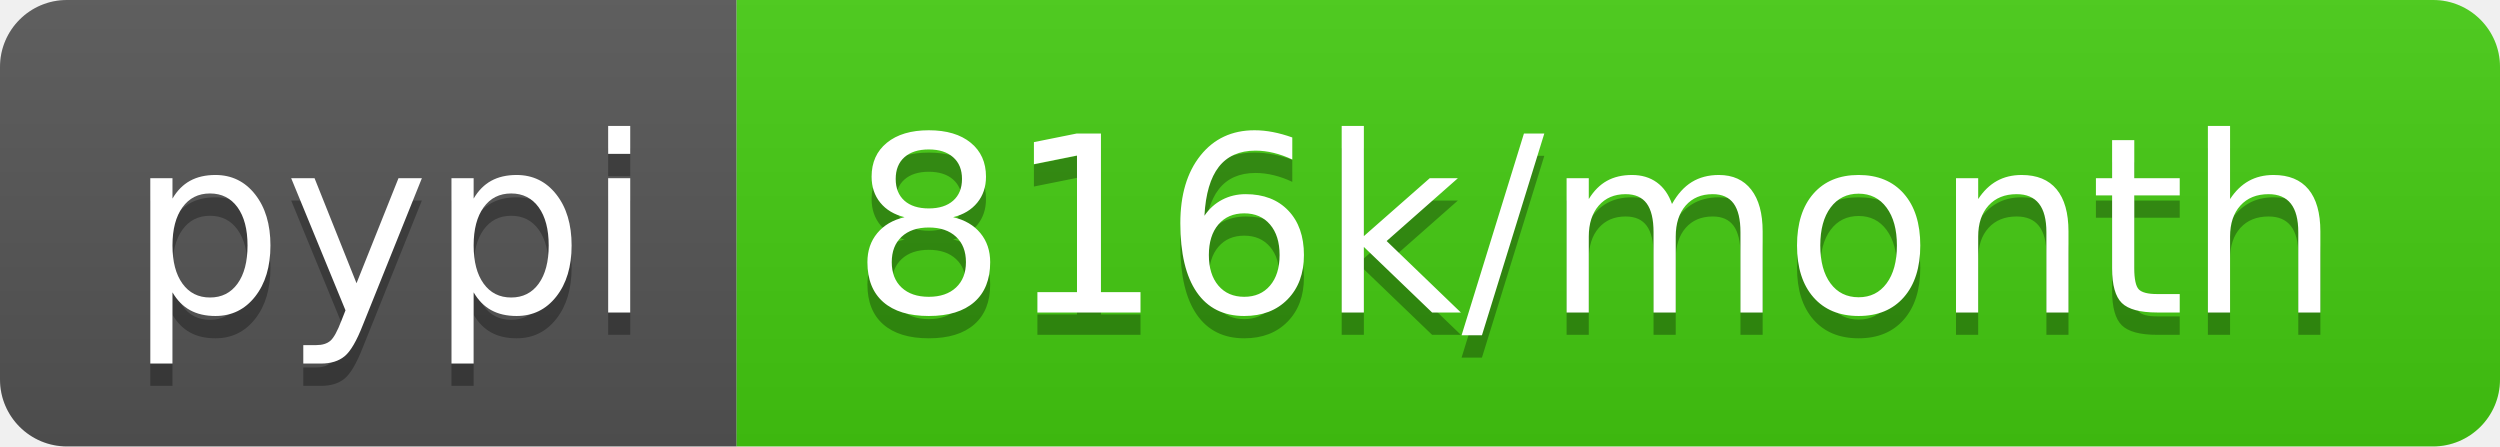
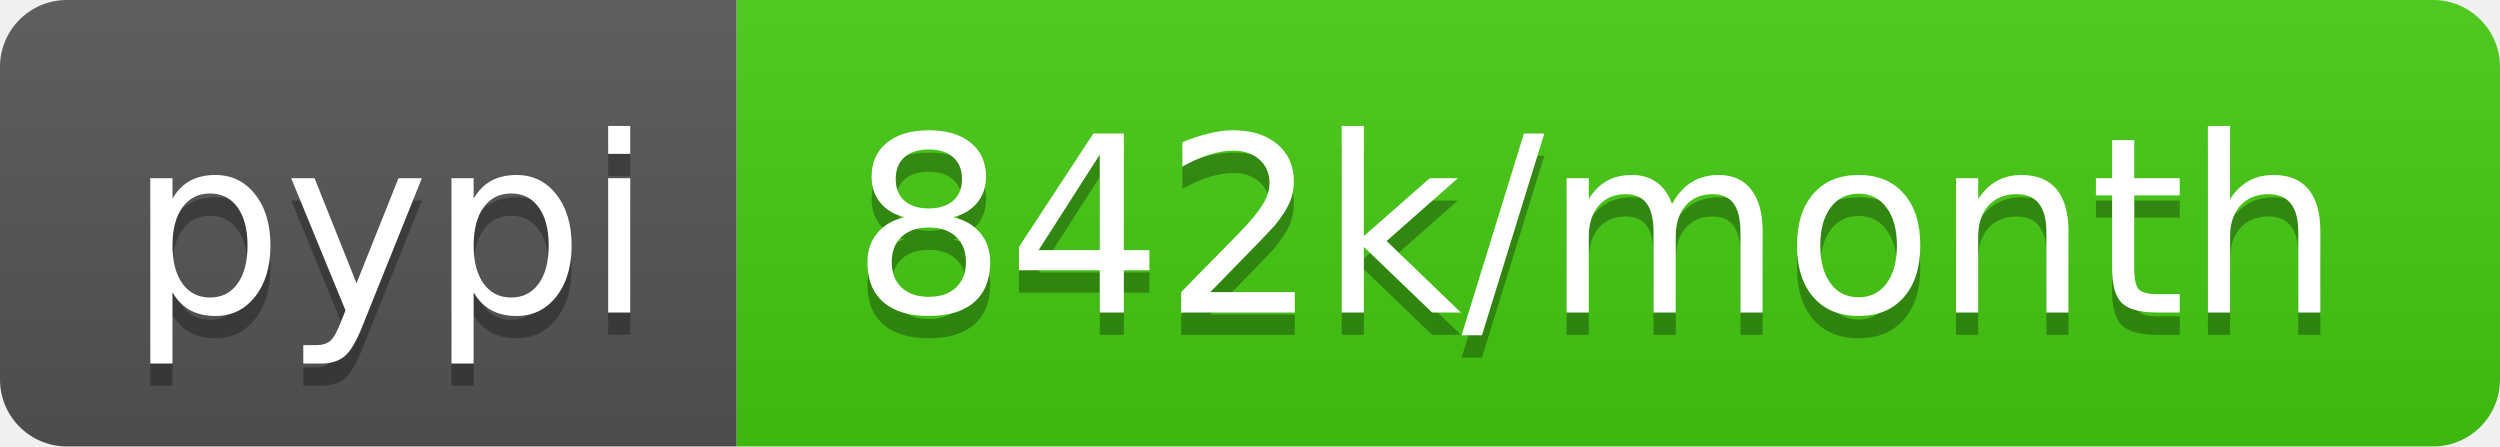
- <svg xmlns="http://www.w3.org/2000/svg" width="112" height="20" role="img" aria-label="pypi: 816k/month">
+ <svg xmlns="http://www.w3.org/2000/svg" width="112" height="20" role="img" aria-label="pypi: 842k/month">
  <linearGradient id="s" x2="0" y2="100%">
    <stop offset="0" stop-color="#bbb" stop-opacity=".1" />
    <stop offset="1" stop-opacity=".1" />
  </linearGradient>
  <clipPath id="r">
    <rect width="112" height="20" rx="3" fill="#fff" />
  </clipPath>
  <g clip-path="url(#r)">
    <rect width="33" height="20" fill="#555" />
    <rect x="33" width="79" height="20" fill="#4c1" />
    <rect width="112" height="20" fill="url(#s)" />
  </g>
  <g fill="#fff" text-anchor="middle" font-family="Verdana,Geneva,DejaVu Sans,sans-serif" text-rendering="geometricPrecision" font-size="110">
    <text aria-hidden="true" x="175" y="150" fill="#010101" fill-opacity=".3" transform="scale(.1)" textLength="230">pypi</text>
    <text x="175" y="140" transform="scale(.1)" fill="#fff" textLength="230">pypi</text>
-     <text aria-hidden="true" x="715" y="150" fill="#010101" fill-opacity=".3" transform="scale(.1)" textLength="690">816k/month</text>
-     <text x="715" y="140" transform="scale(.1)" fill="#fff" textLength="690">816k/month</text>
+     <text aria-hidden="true" x="715" y="150" fill="#010101" fill-opacity=".3" transform="scale(.1)" textLength="690">842k/month</text>
+     <text x="715" y="140" transform="scale(.1)" fill="#fff" textLength="690">842k/month</text>
  </g>
</svg>
